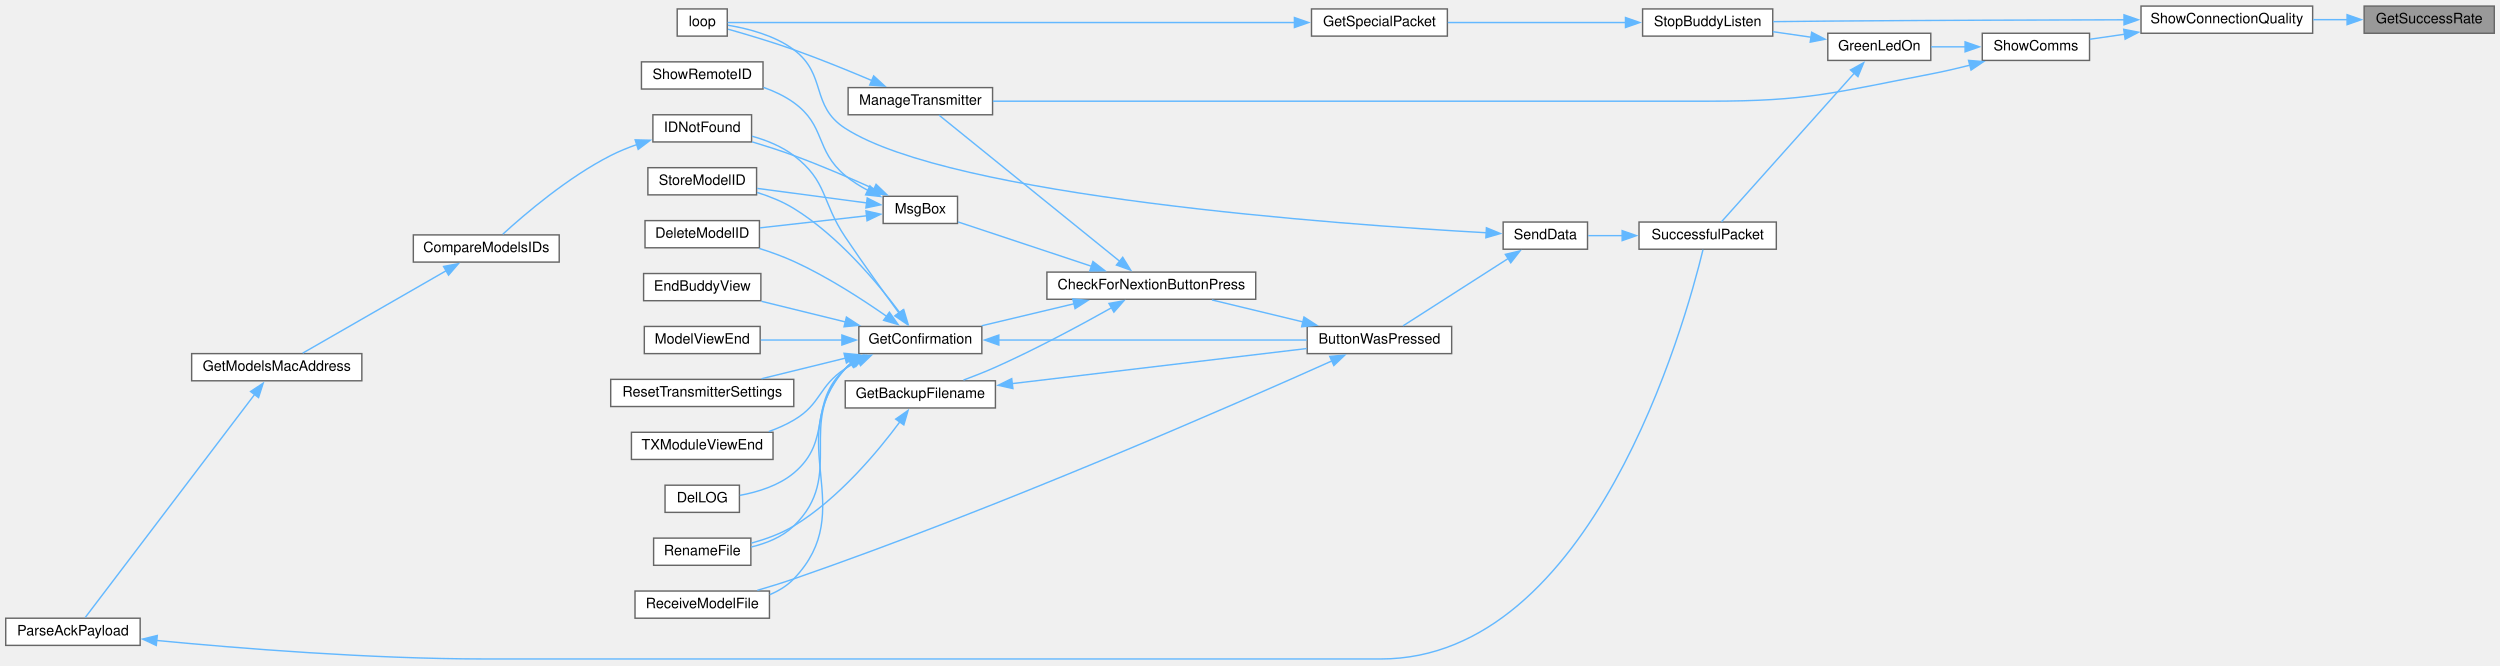
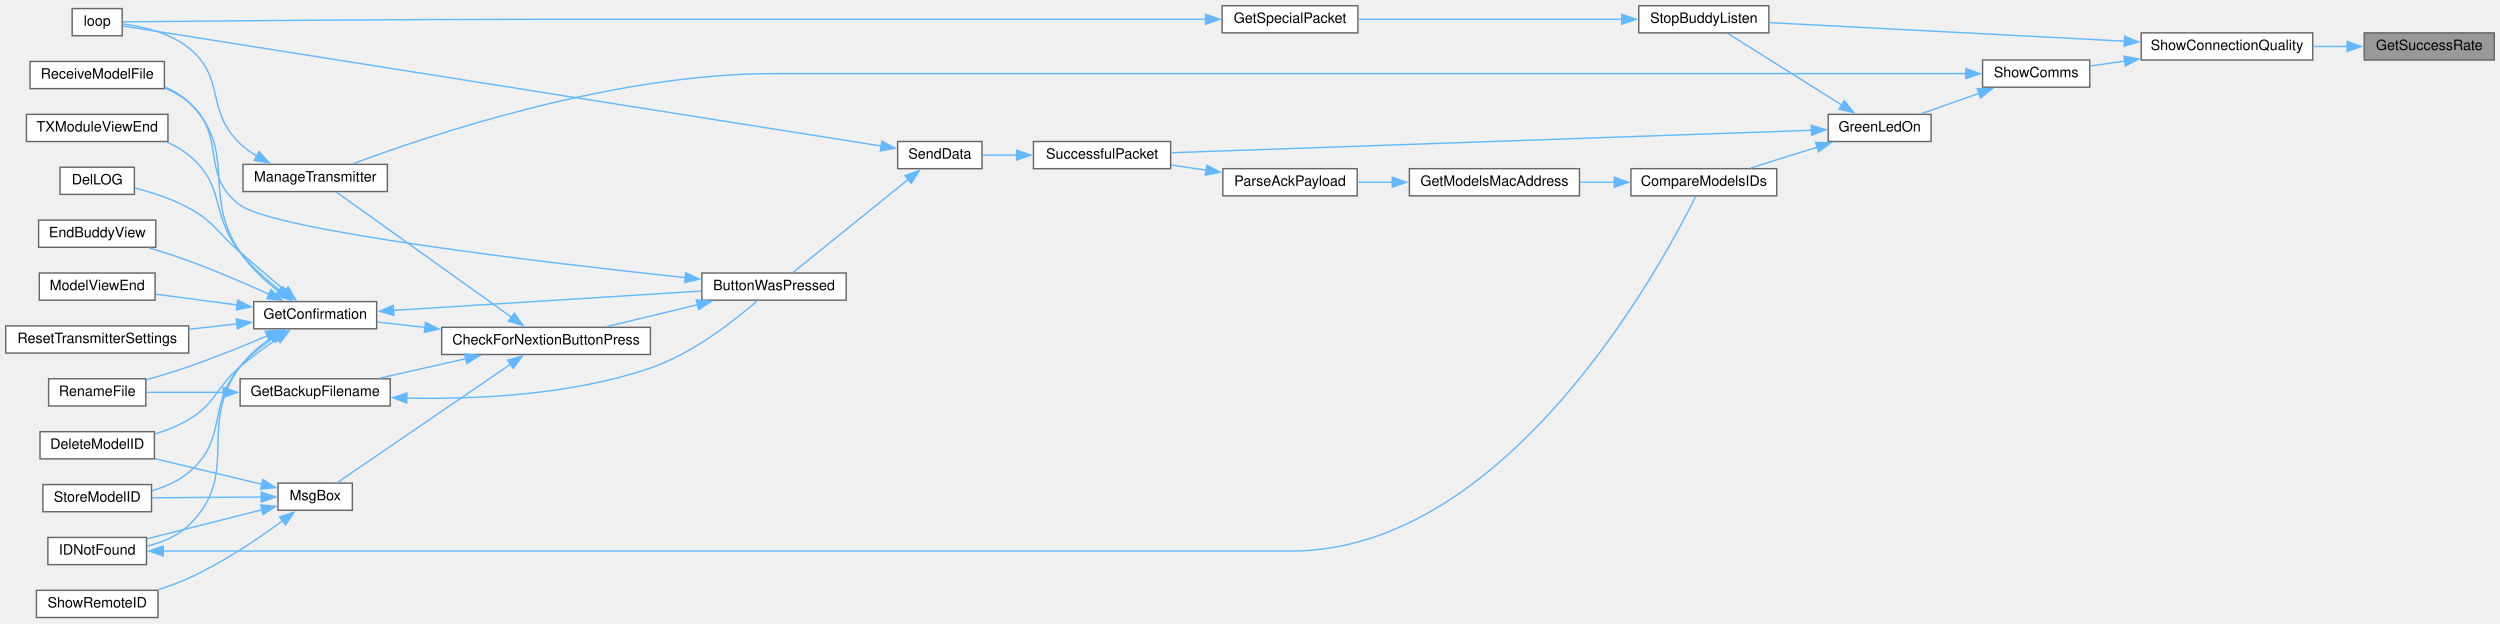
- <svg xmlns="http://www.w3.org/2000/svg" xmlns:xlink="http://www.w3.org/1999/xlink" width="1748pt" height="465pt" viewBox="0.00 0.00 1748.00 464.50">
-   <g id="graph0" class="graph" transform="scale(1 1) rotate(0) translate(4 460.5)">
+ <svg xmlns="http://www.w3.org/2000/svg" xmlns:xlink="http://www.w3.org/1999/xlink" width="1749pt" height="436pt" viewBox="0.00 0.00 1749.00 436.00">
+   <g id="graph0" class="graph" transform="scale(1 1) rotate(0) translate(4 432)">
    <g id="node1" class="node">
      <g id="a_node1">
        <a xlink:title=" ">
-           <polygon fill="#999999" stroke="#666666" points="1740,-456.5 1649,-456.5 1649,-437.5 1740,-437.5 1740,-456.5" />
-           <text text-anchor="middle" x="1694.5" y="-444.5" font-family="Helvetica,sans-Serif" font-size="10.00">GetSuccessRate</text>
+           <polygon fill="#999999" stroke="#666666" points="1741,-409 1650,-409 1650,-390 1741,-390 1741,-409" />
+           <text text-anchor="middle" x="1695.5" y="-397" font-family="Helvetica,sans-Serif" font-size="10.00">GetSuccessRate</text>
        </a>
      </g>
    </g>
    <g id="node2" class="node">
      <g id="a_node2">
        <a xlink:href="Utilities_8h.html#a77e9a1ed6c347897af1e92db48c68b77" target="_top" xlink:title=" ">
-           <polygon fill="white" stroke="#666666" points="1613,-456.5 1493,-456.5 1493,-437.5 1613,-437.5 1613,-456.5" />
-           <text text-anchor="middle" x="1553" y="-444.5" font-family="Helvetica,sans-Serif" font-size="10.00">ShowConnectionQuality</text>
+           <polygon fill="white" stroke="#666666" points="1614,-409 1494,-409 1494,-390 1614,-390 1614,-409" />
+           <text text-anchor="middle" x="1554" y="-397" font-family="Helvetica,sans-Serif" font-size="10.00">ShowConnectionQuality</text>
        </a>
      </g>
    </g>
    <g id="edge1" class="edge">
-       <path fill="none" stroke="#63b8ff" d="M1637.27,-447C1629.39,-447 1621.27,-447 1613.33,-447" />
-       <polygon fill="#63b8ff" stroke="#63b8ff" points="1637.08,-450.5 1647.08,-447 1637.08,-443.5 1637.08,-450.5" />
+       <path fill="none" stroke="#63b8ff" d="M1638.27,-399.5C1630.39,-399.5 1622.27,-399.5 1614.33,-399.5" />
+       <polygon fill="#63b8ff" stroke="#63b8ff" points="1638.08,-403 1648.08,-399.5 1638.08,-396 1638.08,-403" />
    </g>
    <g id="node3" class="node">
      <g id="a_node3">
        <a xlink:href="TransmitterCode_2src_2main_8cpp.html#a5d3a46c21927cf7a3031a1e68e0b7b48" target="_top" xlink:title="SHOW COMMS.">
-           <polygon fill="white" stroke="#666666" points="1457,-437.5 1382,-437.5 1382,-418.5 1457,-418.5 1457,-437.5" />
-           <text text-anchor="middle" x="1419.5" y="-425.5" font-family="Helvetica,sans-Serif" font-size="10.00">ShowComms</text>
+           <polygon fill="white" stroke="#666666" points="1458,-390 1383,-390 1383,-371 1458,-371 1458,-390" />
+           <text text-anchor="middle" x="1420.5" y="-378" font-family="Helvetica,sans-Serif" font-size="10.00">ShowComms</text>
        </a>
      </g>
    </g>
    <g id="edge2" class="edge">
-       <path fill="none" stroke="#63b8ff" d="M1481.66,-436.84C1473.21,-435.62 1464.85,-434.41 1457.16,-433.3" />
-       <polygon fill="#63b8ff" stroke="#63b8ff" points="1480.89,-440.26 1491.29,-438.23 1481.9,-433.33 1480.89,-440.26" />
-     </g>
-     <g id="node5" class="node">
-       <g id="a_node5">
+       <path fill="none" stroke="#63b8ff" d="M1482.66,-389.34C1474.21,-388.12 1465.85,-386.91 1458.16,-385.8" />
+       <polygon fill="#63b8ff" stroke="#63b8ff" points="1481.89,-392.76 1492.29,-390.73 1482.9,-385.83 1481.89,-392.76" />
+     </g>
+     <g id="node28" class="node">
+       <g id="a_node28">
        <a xlink:href="BuddyWireless_8h.html#a48deaa676a577a781ebfe3a7c24aa2f5" target="_top" xlink:title=" ">
-           <polygon fill="white" stroke="#666666" points="1235.5,-454.5 1144.5,-454.5 1144.5,-435.5 1235.5,-435.5 1235.5,-454.5" />
-           <text text-anchor="middle" x="1190" y="-442.5" font-family="Helvetica,sans-Serif" font-size="10.00">StopBuddyListen</text>
-         </a>
-       </g>
-     </g>
-     <g id="edge40" class="edge">
-       <path fill="none" stroke="#63b8ff" d="M1481.36,-446.91C1425.17,-446.8 1344.55,-446.55 1274,-446 1261.61,-445.9 1248.17,-445.76 1235.8,-445.61" />
-       <polygon fill="#63b8ff" stroke="#63b8ff" points="1481.1,-450.41 1491.1,-446.93 1481.11,-443.41 1481.1,-450.41" />
+           <polygon fill="white" stroke="#666666" points="1233.5,-428 1142.5,-428 1142.5,-409 1233.5,-409 1233.5,-428" />
+           <text text-anchor="middle" x="1188" y="-416" font-family="Helvetica,sans-Serif" font-size="10.00">StopBuddyListen</text>
+         </a>
+       </g>
+     </g>
+     <g id="edge41" class="edge">
+       <path fill="none" stroke="#63b8ff" d="M1482.26,-403.19C1408.77,-407.03 1296.01,-412.91 1233.9,-416.16" />
+       <polygon fill="#63b8ff" stroke="#63b8ff" points="1482.39,-406.69 1492.2,-402.67 1482.03,-399.7 1482.39,-406.69" />
    </g>
    <g id="node4" class="node">
      <g id="a_node4">
        <a xlink:href="TransmitterCode_2src_2main_8cpp.html#a62e53eb9359c32b666e3386d62c57037" target="_top" xlink:title=" ">
-           <polygon fill="white" stroke="#666666" points="1346,-437.5 1274,-437.5 1274,-418.5 1346,-418.5 1346,-437.5" />
-           <text text-anchor="middle" x="1310" y="-425.5" font-family="Helvetica,sans-Serif" font-size="10.00">GreenLedOn</text>
+           <polygon fill="white" stroke="#666666" points="1347,-352 1275,-352 1275,-333 1347,-333 1347,-352" />
+           <text text-anchor="middle" x="1311" y="-340" font-family="Helvetica,sans-Serif" font-size="10.00">GreenLedOn</text>
        </a>
      </g>
    </g>
    <g id="edge3" class="edge">
-       <path fill="none" stroke="#63b8ff" d="M1370.27,-428C1362.18,-428 1353.93,-428 1346.25,-428" />
-       <polygon fill="#63b8ff" stroke="#63b8ff" points="1369.99,-431.5 1379.99,-428 1369.99,-424.5 1369.99,-431.5" />
-     </g>
-     <g id="node27" class="node">
-       <g id="a_node27">
+       <path fill="none" stroke="#63b8ff" d="M1380.42,-366.68C1367.05,-361.96 1352.38,-356.77 1340.06,-352.42" />
+       <polygon fill="#63b8ff" stroke="#63b8ff" points="1379.23,-369.98 1389.83,-370.01 1381.57,-363.38 1379.23,-369.98" />
+     </g>
+     <g id="node24" class="node">
+       <g id="a_node24">
        <a xlink:href="TransmitterCode_2src_2main_8cpp.html#a558ea014e230b7caa54ce5a37ad29b22" target="_top" xlink:title=" ">
-           <polygon fill="white" stroke="#666666" points="690,-399.5 589,-399.5 589,-380.5 690,-380.5 690,-399.5" />
-           <text text-anchor="middle" x="639.5" y="-387.5" font-family="Helvetica,sans-Serif" font-size="10.00">ManageTransmitter</text>
-         </a>
-       </g>
-     </g>
-     <g id="edge39" class="edge">
-       <path fill="none" stroke="#63b8ff" d="M1373.31,-415.16C1364.31,-412.88 1354.9,-410.7 1346,-409 1277.83,-395.95 1260.4,-390 1191,-390 1191,-390 1191,-390 959.5,-390 864.24,-390 752.99,-390 690.23,-390" />
-       <polygon fill="#63b8ff" stroke="#63b8ff" points="1372.39,-418.54 1382.95,-417.68 1374.16,-411.76 1372.39,-418.54" />
+           <polygon fill="white" stroke="#666666" points="267,-317 166,-317 166,-298 267,-298 267,-317" />
+           <text text-anchor="middle" x="216.5" y="-305" font-family="Helvetica,sans-Serif" font-size="10.00">ManageTransmitter</text>
+         </a>
+       </g>
+     </g>
+     <g id="edge40" class="edge">
+       <path fill="none" stroke="#63b8ff" d="M1371.5,-380.5C1324.88,-380.5 1252.08,-380.5 1189,-380.5 1189,-380.5 1189,-380.5 536.5,-380.5 424.86,-380.5 296.66,-337.49 243.09,-317.5" />
+       <polygon fill="#63b8ff" stroke="#63b8ff" points="1371.26,-384 1381.26,-380.5 1371.26,-377 1371.26,-384" />
+     </g>
+     <g id="node5" class="node">
+       <g id="a_node5">
+         <a xlink:href="ModelMatch_8h.html#af8fe429ceb65bf9d257a2a0f1c63eccb" target="_top" xlink:title=" ">
+           <polygon fill="white" stroke="#666666" points="1239,-314 1137,-314 1137,-295 1239,-295 1239,-314" />
+           <text text-anchor="middle" x="1188" y="-302" font-family="Helvetica,sans-Serif" font-size="10.00">CompareModelsIDs</text>
+         </a>
+       </g>
    </g>
    <g id="edge4" class="edge">
-       <path fill="none" stroke="#63b8ff" d="M1262.31,-434.73C1253.51,-435.99 1244.33,-437.32 1235.59,-438.58" />
-       <polygon fill="#63b8ff" stroke="#63b8ff" points="1262.7,-438.21 1272.1,-433.32 1261.7,-431.28 1262.7,-438.21" />
+       <path fill="none" stroke="#63b8ff" d="M1267.36,-329.11C1251.96,-324.27 1234.86,-318.9 1220.58,-314.42" />
+       <polygon fill="#63b8ff" stroke="#63b8ff" points="1266.18,-332.41 1276.76,-332.06 1268.27,-325.73 1266.18,-332.41" />
    </g>
    <g id="node8" class="node">
      <g id="a_node8">
        <a xlink:href="transceiver_8h.html#a1c11bb6771548de7d96723045b922620" target="_top" xlink:title=" ">
-           <polygon fill="white" stroke="#666666" points="1238,-305.5 1142,-305.5 1142,-286.5 1238,-286.5 1238,-305.5" />
-           <text text-anchor="middle" x="1190" y="-293.5" font-family="Helvetica,sans-Serif" font-size="10.00">SuccessfulPacket</text>
-         </a>
-       </g>
-     </g>
-     <g id="edge7" class="edge">
-       <path fill="none" stroke="#63b8ff" d="M1292.76,-409.84C1267.4,-381.47 1219.27,-327.63 1199.65,-305.68" />
-       <polygon fill="#63b8ff" stroke="#63b8ff" points="1289.85,-411.83 1299.12,-416.95 1295.07,-407.16 1289.85,-411.83" />
+           <polygon fill="white" stroke="#666666" points="815,-333 719,-333 719,-314 815,-314 815,-333" />
+           <text text-anchor="middle" x="767" y="-321" font-family="Helvetica,sans-Serif" font-size="10.00">SuccessfulPacket</text>
+         </a>
+       </g>
+     </g>
+     <g id="edge39" class="edge">
+       <path fill="none" stroke="#63b8ff" d="M1263.4,-340.87C1161.23,-337.28 918.44,-328.77 815.47,-325.16" />
+       <polygon fill="#63b8ff" stroke="#63b8ff" points="1263.23,-344.36 1273.34,-341.21 1263.47,-337.37 1263.23,-344.36" />
+     </g>
+     <g id="edge36" class="edge">
+       <path fill="none" stroke="#63b8ff" d="M1284.64,-358.43C1260.56,-373.56 1225.12,-395.82 1204.82,-408.56" />
+       <polygon fill="#63b8ff" stroke="#63b8ff" points="1286.29,-361.52 1292.9,-353.24 1282.57,-355.6 1286.29,-361.52" />
    </g>
    <g id="node6" class="node">
      <g id="a_node6">
-         <a xlink:href="BuddyWireless_8h.html#a6b6be9f7d9ac75c161d1dc492961bebf" target="_top" xlink:title=" ">
-           <polygon fill="white" stroke="#666666" points="1008,-454.5 913,-454.5 913,-435.5 1008,-435.5 1008,-454.5" />
-           <text text-anchor="middle" x="960.5" y="-442.5" font-family="Helvetica,sans-Serif" font-size="10.00">GetSpecialPacket</text>
+         <a xlink:href="ModelMatch_8h.html#a494cb4acb30856d1f53f08df1b80c41b" target="_top" xlink:title=" ">
+           <polygon fill="white" stroke="#666666" points="1101,-314 982,-314 982,-295 1101,-295 1101,-314" />
+           <text text-anchor="middle" x="1041.5" y="-302" font-family="Helvetica,sans-Serif" font-size="10.00">GetModelsMacAddress</text>
        </a>
      </g>
    </g>
    <g id="edge5" class="edge">
-       <path fill="none" stroke="#63b8ff" d="M1132.59,-445C1094.33,-445 1044.36,-445 1008.31,-445" />
-       <polygon fill="#63b8ff" stroke="#63b8ff" points="1132.54,-448.5 1142.54,-445 1132.54,-441.5 1132.54,-448.5" />
+       <path fill="none" stroke="#63b8ff" d="M1125.42,-304.5C1117.48,-304.5 1109.37,-304.5 1101.49,-304.5" />
+       <polygon fill="#63b8ff" stroke="#63b8ff" points="1125.35,-308 1135.35,-304.5 1125.35,-301 1125.35,-308" />
    </g>
    <g id="node7" class="node">
      <g id="a_node7">
-         <a xlink:href="TransmitterCode_2src_2main_8cpp.html#ad3cb30894c94eb016e98bdcaa899ac86" target="_top" xlink:title=" ">
-           <polygon fill="white" stroke="#666666" points="504.5,-454.5 469.5,-454.5 469.5,-435.5 504.5,-435.5 504.5,-454.5" />
-           <text text-anchor="middle" x="487" y="-442.5" font-family="Helvetica,sans-Serif" font-size="10.00">loop</text>
+         <a xlink:href="TransmitterCode_2src_2main_8cpp.html#a694f4f5a0147f4dc29b0bc1a8951547d" target="_top" xlink:title=" ">
+           <polygon fill="white" stroke="#666666" points="945.5,-314 851.5,-314 851.5,-295 945.5,-295 945.5,-314" />
+           <text text-anchor="middle" x="898.5" y="-302" font-family="Helvetica,sans-Serif" font-size="10.00">ParseAckPayload</text>
        </a>
      </g>
    </g>
    <g id="edge6" class="edge">
-       <path fill="none" stroke="#63b8ff" d="M901.26,-445C793.43,-445 567.89,-445 504.75,-445" />
-       <polygon fill="#63b8ff" stroke="#63b8ff" points="901.05,-448.5 911.05,-445 901.05,-441.5 901.05,-448.5" />
+       <path fill="none" stroke="#63b8ff" d="M970.25,-304.5C961.96,-304.5 953.66,-304.5 945.81,-304.5" />
+       <polygon fill="#63b8ff" stroke="#63b8ff" points="970.01,-308 980.01,-304.5 970.01,-301 970.01,-308" />
+     </g>
+     <g id="edge7" class="edge">
+       <path fill="none" stroke="#63b8ff" d="M839.75,-312.97C831.6,-314.17 823.3,-315.39 815.37,-316.55" />
+       <polygon fill="#63b8ff" stroke="#63b8ff" points="840.23,-316.44 849.62,-311.53 839.21,-309.51 840.23,-316.44" />
    </g>
    <g id="node9" class="node">
      <g id="a_node9">
        <a xlink:href="transceiver_8h.html#a049bfb836e7aa4a3a48a1a4bd225fafc" target="_top" xlink:title=" ">
-           <polygon fill="white" stroke="#666666" points="1106,-305.5 1047,-305.5 1047,-286.5 1106,-286.5 1106,-305.5" />
-           <text text-anchor="middle" x="1076.5" y="-293.5" font-family="Helvetica,sans-Serif" font-size="10.00">SendData</text>
+           <polygon fill="white" stroke="#666666" points="683,-333 624,-333 624,-314 683,-314 683,-333" />
+           <text text-anchor="middle" x="653.5" y="-321" font-family="Helvetica,sans-Serif" font-size="10.00">SendData</text>
        </a>
      </g>
    </g>
    <g id="edge8" class="edge">
-       <path fill="none" stroke="#63b8ff" d="M1130.39,-296C1122.07,-296 1113.83,-296 1106.43,-296" />
-       <polygon fill="#63b8ff" stroke="#63b8ff" points="1130.2,-299.5 1140.2,-296 1130.2,-292.5 1130.2,-299.5" />
-     </g>
-     <g id="edge38" class="edge">
-       <path fill="none" stroke="#63b8ff" d="M1035.15,-298.01C931.95,-303.78 661.26,-323.21 587,-371 562.43,-386.81 574.4,-408.5 551,-426 537.46,-436.13 518.52,-440.89 504.95,-443.11" />
-       <polygon fill="#63b8ff" stroke="#63b8ff" points="1035.3,-301.5 1045.09,-297.46 1034.92,-294.51 1035.3,-301.5" />
+       <path fill="none" stroke="#63b8ff" d="M707.39,-323.5C699.07,-323.5 690.83,-323.5 683.43,-323.5" />
+       <polygon fill="#63b8ff" stroke="#63b8ff" points="707.2,-327 717.2,-323.5 707.2,-320 707.2,-327" />
    </g>
    <g id="node10" class="node">
      <g id="a_node10">
        <a xlink:href="TransmitterCode_2src_2main_8cpp.html#a804fdbdd5eab4c596bbe8a23eecbe4d5" target="_top" xlink:title=" ">
-           <polygon fill="white" stroke="#666666" points="1011,-232.5 910,-232.5 910,-213.5 1011,-213.5 1011,-232.5" />
-           <text text-anchor="middle" x="960.5" y="-220.5" font-family="Helvetica,sans-Serif" font-size="10.00">ButtonWasPressed</text>
+           <polygon fill="white" stroke="#666666" points="588,-241 487,-241 487,-222 588,-222 588,-241" />
+           <text text-anchor="middle" x="537.5" y="-229" font-family="Helvetica,sans-Serif" font-size="10.00">ButtonWasPressed</text>
        </a>
      </g>
    </g>
    <g id="edge9" class="edge">
-       <path fill="none" stroke="#63b8ff" d="M1050.6,-280.05C1028.18,-265.7 995.92,-245.04 977,-232.92" />
-       <polygon fill="#63b8ff" stroke="#63b8ff" points="1048.54,-282.89 1058.85,-285.34 1052.32,-277 1048.54,-282.89" />
+       <path fill="none" stroke="#63b8ff" d="M631.36,-306.44C607.6,-287.27 569.84,-256.79 550.61,-241.27" />
+       <polygon fill="#63b8ff" stroke="#63b8ff" points="629.14,-309.15 639.12,-312.7 633.54,-303.7 629.14,-309.15" />
+     </g>
+     <g id="node25" class="node">
+       <g id="a_node25">
+         <a xlink:href="TransmitterCode_2src_2main_8cpp.html#ad3cb30894c94eb016e98bdcaa899ac86" target="_top" xlink:title=" ">
+           <polygon fill="white" stroke="#666666" points="81.5,-426 46.5,-426 46.5,-407 81.5,-407 81.5,-426" />
+           <text text-anchor="middle" x="64" y="-414" font-family="Helvetica,sans-Serif" font-size="10.00">loop</text>
+         </a>
+       </g>
+     </g>
+     <g id="edge35" class="edge">
+       <path fill="none" stroke="#63b8ff" d="M612.58,-329.82C496.31,-348.22 161.16,-401.28 81.93,-413.82" />
+       <polygon fill="#63b8ff" stroke="#63b8ff" points="612.94,-333.31 622.27,-328.29 611.85,-326.39 612.94,-333.31" />
    </g>
    <g id="node11" class="node">
      <g id="a_node11">
        <a xlink:href="Utilities_8h.html#afb7c85cac4aa89fd998ed81c330374d2" target="_top" xlink:title=" ">
-           <polygon fill="white" stroke="#666666" points="874,-270.5 728,-270.5 728,-251.5 874,-251.5 874,-270.5" />
-           <text text-anchor="middle" x="801" y="-258.5" font-family="Helvetica,sans-Serif" font-size="10.00">CheckForNextionButtonPress</text>
+           <polygon fill="white" stroke="#666666" points="451,-203 305,-203 305,-184 451,-184 451,-203" />
+           <text text-anchor="middle" x="378" y="-191" font-family="Helvetica,sans-Serif" font-size="10.00">CheckForNextionButtonPress</text>
        </a>
      </g>
    </g>
    <g id="edge10" class="edge">
-       <path fill="none" stroke="#63b8ff" d="M906.94,-235.68C886.25,-240.67 862.83,-246.32 843.38,-251.02" />
-       <polygon fill="#63b8ff" stroke="#63b8ff" points="907.75,-239.09 916.65,-233.34 906.11,-232.28 907.75,-239.09" />
-     </g>
-     <g id="node23" class="node">
-       <g id="a_node23">
+       <path fill="none" stroke="#63b8ff" d="M483.94,-218.82C463.25,-213.83 439.83,-208.18 420.38,-203.48" />
+       <polygon fill="#63b8ff" stroke="#63b8ff" points="483.11,-222.22 493.65,-221.16 484.75,-215.41 483.11,-222.22" />
+     </g>
+     <g id="node20" class="node">
+       <g id="a_node20">
        <a xlink:href="ModelExchange_8h.html#ab7c9edf843c732d7fe296564f39bc0dc" target="_top" xlink:title="RECEIVE A MODEL FILE.">
-           <polygon fill="white" stroke="#666666" points="534,-47.5 440,-47.5 440,-28.5 534,-28.5 534,-47.5" />
-           <text text-anchor="middle" x="487" y="-35.5" font-family="Helvetica,sans-Serif" font-size="10.00">ReceiveModelFile</text>
-         </a>
-       </g>
-     </g>
-     <g id="edge37" class="edge">
-       <path fill="none" stroke="#63b8ff" d="M927.59,-208.55C859.38,-177.97 693.95,-105.47 551,-56 542.83,-53.17 533.96,-50.44 525.52,-47.99" />
-       <polygon fill="#63b8ff" stroke="#63b8ff" points="925.75,-211.56 936.3,-212.46 928.62,-205.17 925.75,-211.56" />
+           <polygon fill="white" stroke="#666666" points="111,-389 17,-389 17,-370 111,-370 111,-389" />
+           <text text-anchor="middle" x="64" y="-377" font-family="Helvetica,sans-Serif" font-size="10.00">ReceiveModelFile</text>
+         </a>
+       </g>
+     </g>
+     <g id="edge34" class="edge">
+       <path fill="none" stroke="#63b8ff" d="M475.44,-237.75C376.27,-248.36 188.73,-270.48 164,-288.5 135.08,-309.56 155.36,-337.45 128,-360.5 123.11,-364.62 117.34,-367.85 111.32,-370.38" />
+       <polygon fill="#63b8ff" stroke="#63b8ff" points="475.71,-241.24 485.28,-236.71 474.97,-234.28 475.71,-241.24" />
    </g>
    <g id="node12" class="node">
      <g id="a_node12">
        <a xlink:href="TransmitterCode_2src_2main_8cpp.html#a641d6dab68ec7b2a8a32492aac55bc1c" target="_top" xlink:title=" ">
-           <polygon fill="white" stroke="#666666" points="692,-194.5 587,-194.5 587,-175.5 692,-175.5 692,-194.5" />
-           <text text-anchor="middle" x="639.5" y="-182.5" font-family="Helvetica,sans-Serif" font-size="10.00">GetBackupFilename</text>
+           <polygon fill="white" stroke="#666666" points="269,-167 164,-167 164,-148 269,-148 269,-167" />
+           <text text-anchor="middle" x="216.5" y="-155" font-family="Helvetica,sans-Serif" font-size="10.00">GetBackupFilename</text>
        </a>
      </g>
    </g>
    <g id="edge11" class="edge">
-       <path fill="none" stroke="#63b8ff" d="M773.39,-245.69C751.83,-233.59 720.45,-216.69 692,-204 684.86,-200.82 677.01,-197.72 669.64,-194.99" />
-       <polygon fill="#63b8ff" stroke="#63b8ff" points="771.39,-248.58 781.82,-250.46 774.84,-242.49 771.39,-248.58" />
+       <path fill="none" stroke="#63b8ff" d="M322,-181.09C302.28,-176.63 280.32,-171.68 261.64,-167.46" />
+       <polygon fill="#63b8ff" stroke="#63b8ff" points="320.99,-184.45 331.52,-183.23 322.53,-177.62 320.99,-184.45" />
    </g>
    <g id="node14" class="node">
      <g id="a_node14">
        <a xlink:href="TransmitterCode_2src_2main_8cpp.html#a6506bf72e0dd9e9ce480156b47625bff" target="_top" xlink:title=" ">
-           <polygon fill="white" stroke="#666666" points="682.5,-232.5 596.5,-232.5 596.5,-213.5 682.5,-213.5 682.5,-232.5" />
-           <text text-anchor="middle" x="639.5" y="-220.5" font-family="Helvetica,sans-Serif" font-size="10.00">GetConfirmation</text>
+           <polygon fill="white" stroke="#666666" points="259.5,-221 173.5,-221 173.5,-202 259.5,-202 259.5,-221" />
+           <text text-anchor="middle" x="216.5" y="-209" font-family="Helvetica,sans-Serif" font-size="10.00">GetConfirmation</text>
        </a>
      </g>
    </g>
    <g id="edge14" class="edge">
-       <path fill="none" stroke="#63b8ff" d="M747.07,-248.39C726.04,-243.38 702.2,-237.7 682.4,-232.98" />
-       <polygon fill="#63b8ff" stroke="#63b8ff" points="746.08,-251.75 756.62,-250.67 747.7,-244.94 746.08,-251.75" />
-     </g>
-     <g id="edge30" class="edge">
-       <path fill="none" stroke="#63b8ff" d="M779.11,-277.89C745.29,-305.24 679.61,-358.37 652.57,-380.23" />
-       <polygon fill="#63b8ff" stroke="#63b8ff" points="781,-280.87 786.57,-271.86 776.6,-275.43 781,-280.87" />
-     </g>
-     <g id="node28" class="node">
-       <g id="a_node28">
+       <path fill="none" stroke="#63b8ff" d="M293.55,-202.92C281.89,-204.23 270.35,-205.54 259.9,-206.71" />
+       <polygon fill="#63b8ff" stroke="#63b8ff" points="293.67,-206.43 303.21,-201.83 292.88,-199.47 293.67,-206.43" />
+     </g>
+     <g id="edge27" class="edge">
+       <path fill="none" stroke="#63b8ff" d="M354.06,-209.9C320.49,-233.89 258.98,-277.85 231.46,-297.52" />
+       <polygon fill="#63b8ff" stroke="#63b8ff" points="355.79,-212.96 361.89,-204.3 351.72,-207.26 355.79,-212.96" />
+     </g>
+     <g id="node26" class="node">
+       <g id="a_node26">
        <a xlink:href="TransmitterCode_2src_2main_8cpp.html#a6f5b0f1e4ca75768c16c4dd93f92a8de" target="_top" xlink:title=" ">
-           <polygon fill="white" stroke="#666666" points="665.5,-323.5 613.5,-323.5 613.5,-304.5 665.5,-304.5 665.5,-323.5" />
-           <text text-anchor="middle" x="639.5" y="-311.5" font-family="Helvetica,sans-Serif" font-size="10.00">MsgBox</text>
-         </a>
-       </g>
-     </g>
-     <g id="edge32" class="edge">
-       <path fill="none" stroke="#63b8ff" d="M759.23,-274.55C729.81,-284.32 691,-297.22 665.9,-305.56" />
-       <polygon fill="#63b8ff" stroke="#63b8ff" points="760.18,-277.92 768.56,-271.45 757.97,-271.28 760.18,-277.92" />
+           <polygon fill="white" stroke="#666666" points="242.5,-94 190.5,-94 190.5,-75 242.5,-75 242.5,-94" />
+           <text text-anchor="middle" x="216.5" y="-82" font-family="Helvetica,sans-Serif" font-size="10.00">MsgBox</text>
+         </a>
+       </g>
+     </g>
+     <g id="edge29" class="edge">
+       <path fill="none" stroke="#63b8ff" d="M353.47,-177.42C319.91,-154.49 259.31,-113.07 231.79,-94.26" />
+       <polygon fill="#63b8ff" stroke="#63b8ff" points="351.08,-180.03 361.31,-182.78 355.03,-174.25 351.08,-180.03" />
    </g>
    <g id="edge12" class="edge">
-       <path fill="none" stroke="#63b8ff" d="M703.68,-192.53C764.13,-199.73 854.1,-210.44 909.66,-217.06" />
-       <polygon fill="#63b8ff" stroke="#63b8ff" points="704.22,-189.07 693.88,-191.36 703.39,-196.02 704.22,-189.07" />
+       <path fill="none" stroke="#63b8ff" d="M280.56,-153.52C328.57,-152.5 395.59,-155.5 451,-174.5 481.04,-184.8 510.64,-208.33 525.89,-221.72" />
+       <polygon fill="#63b8ff" stroke="#63b8ff" points="280.51,-150.02 270.61,-153.8 280.7,-157.01 280.51,-150.02" />
    </g>
    <g id="node13" class="node">
      <g id="a_node13">
        <a xlink:href="TransmitterCode_2src_2main_8cpp.html#a9d94366336f1e5fd43edb9c24bec5821" target="_top" xlink:title=" ">
-           <polygon fill="white" stroke="#666666" points="521,-84.5 453,-84.5 453,-65.5 521,-65.5 521,-84.5" />
-           <text text-anchor="middle" x="487" y="-72.5" font-family="Helvetica,sans-Serif" font-size="10.00">RenameFile</text>
+           <polygon fill="white" stroke="#666666" points="98,-167 30,-167 30,-148 98,-148 98,-167" />
+           <text text-anchor="middle" x="64" y="-155" font-family="Helvetica,sans-Serif" font-size="10.00">RenameFile</text>
        </a>
      </g>
    </g>
    <g id="edge13" class="edge">
-       <path fill="none" stroke="#63b8ff" d="M625.23,-165.86C609.75,-144.95 582.27,-111.93 551,-93 542.05,-87.58 531.39,-83.73 521.42,-81.02" />
-       <polygon fill="#63b8ff" stroke="#63b8ff" points="622.26,-167.72 630.94,-173.8 627.94,-163.64 622.26,-167.72" />
+       <path fill="none" stroke="#63b8ff" d="M152.36,-157.5C133.86,-157.5 114.35,-157.5 98.48,-157.5" />
+       <polygon fill="#63b8ff" stroke="#63b8ff" points="152.19,-161 162.19,-157.5 152.19,-154 152.19,-161" />
    </g>
    <g id="edge15" class="edge">
-       <path fill="none" stroke="#63b8ff" d="M694.01,-223C754.16,-223 851.05,-223 909.66,-223" />
-       <polygon fill="#63b8ff" stroke="#63b8ff" points="694.37,-219.5 684.37,-223 694.37,-226.5 694.37,-219.5" />
-     </g>
-     <g id="edge26" class="edge">
-       <path fill="none" stroke="#63b8ff" d="M591.4,-207.01C589.84,-205.77 588.36,-204.44 587,-203 551.62,-165.65 588.06,-128.68 551,-93 542.97,-85.27 531.85,-80.82 521.19,-78.27" />
-       <polygon fill="#63b8ff" stroke="#63b8ff" points="589.51,-209.96 599.84,-212.32 593.24,-204.03 589.51,-209.96" />
+       <path fill="none" stroke="#63b8ff" d="M271.01,-214.86C331.16,-218.63 428.05,-224.7 486.66,-228.38" />
+       <polygon fill="#63b8ff" stroke="#63b8ff" points="271.57,-211.38 261.37,-214.25 271.13,-218.37 271.57,-211.38" />
+     </g>
+     <g id="edge23" class="edge">
+       <path fill="none" stroke="#63b8ff" d="M183.32,-197.25C166.93,-190.25 146.58,-181.96 128,-175.5 118.44,-172.18 107.91,-168.99 98.24,-166.25" />
+       <polygon fill="#63b8ff" stroke="#63b8ff" points="181.51,-200.28 192.08,-201.03 184.28,-193.85 181.51,-200.28" />
    </g>
    <g id="node15" class="node">
      <g id="a_node15">
        <a xlink:href="TransmitterCode_2src_2main_8cpp.html#ac45477c637c975e13189e2988c8813b3" target="_top" xlink:title=" ">
-           <polygon fill="white" stroke="#666666" points="527,-306.5 447,-306.5 447,-287.5 527,-287.5 527,-306.5" />
-           <text text-anchor="middle" x="487" y="-294.5" font-family="Helvetica,sans-Serif" font-size="10.00">DeleteModelID</text>
+           <polygon fill="white" stroke="#666666" points="104,-130 24,-130 24,-111 104,-111 104,-130" />
+           <text text-anchor="middle" x="64" y="-118" font-family="Helvetica,sans-Serif" font-size="10.00">DeleteModelID</text>
        </a>
      </g>
    </g>
    <g id="edge16" class="edge">
-       <path fill="none" stroke="#63b8ff" d="M616.04,-239.49C598.9,-251.47 574.34,-267.38 551,-278 543.41,-281.45 535.02,-284.48 526.92,-287.05" />
-       <polygon fill="#63b8ff" stroke="#63b8ff" points="617.86,-242.49 623.97,-233.84 613.79,-236.79 617.86,-242.49" />
+       <path fill="none" stroke="#63b8ff" d="M190.11,-195.16C181.55,-189.29 172.12,-182.41 164,-175.5 146.52,-160.64 147.69,-150.27 128,-138.5 120.77,-134.18 112.46,-130.86 104.3,-128.31" />
+       <polygon fill="#63b8ff" stroke="#63b8ff" points="188.1,-198.02 198.35,-200.68 191.99,-192.21 188.1,-198.02" />
    </g>
    <g id="node16" class="node">
      <g id="a_node16">
        <a xlink:href="TransmitterCode_2src_2main_8cpp.html#a53d438145d004c3b053f245f494f4284" target="_top" xlink:title=" ">
-           <polygon fill="white" stroke="#666666" points="513,-121.5 461,-121.5 461,-102.5 513,-102.5 513,-121.5" />
-           <text text-anchor="middle" x="487" y="-109.5" font-family="Helvetica,sans-Serif" font-size="10.00">DelLOG</text>
+           <polygon fill="white" stroke="#666666" points="90,-315 38,-315 38,-296 90,-296 90,-315" />
+           <text text-anchor="middle" x="64" y="-303" font-family="Helvetica,sans-Serif" font-size="10.00">DelLOG</text>
        </a>
      </g>
    </g>
    <g id="edge17" class="edge">
-       <path fill="none" stroke="#63b8ff" d="M592.94,-207.66C590.84,-206.23 588.84,-204.68 587,-203 560.32,-178.57 578.77,-153.18 551,-130 540.43,-121.18 525.78,-116.68 513.27,-114.38" />
-       <polygon fill="#63b8ff" stroke="#63b8ff" points="590.93,-210.54 601.37,-212.38 594.36,-204.44 590.93,-210.54" />
+       <path fill="none" stroke="#63b8ff" d="M195.31,-228.72C185.8,-236.84 174.31,-246.66 164,-255.5 147.97,-269.25 146.51,-276.34 128,-286.5 116.38,-292.88 102.36,-297.37 90.49,-300.39" />
+       <polygon fill="#63b8ff" stroke="#63b8ff" points="197.55,-231.41 202.88,-222.26 193,-226.08 197.55,-231.41" />
    </g>
    <g id="node17" class="node">
      <g id="a_node17">
        <a xlink:href="TransmitterCode_2src_2main_8cpp.html#a16c65917a148c7f6c17babf11e977b69" target="_top" xlink:title=" ">
-           <polygon fill="white" stroke="#666666" points="528,-269.5 446,-269.5 446,-250.5 528,-250.5 528,-269.5" />
-           <text text-anchor="middle" x="487" y="-257.5" font-family="Helvetica,sans-Serif" font-size="10.00">EndBuddyView</text>
+           <polygon fill="white" stroke="#666666" points="105,-278 23,-278 23,-259 105,-259 105,-278" />
+           <text text-anchor="middle" x="64" y="-266" font-family="Helvetica,sans-Serif" font-size="10.00">EndBuddyView</text>
        </a>
      </g>
    </g>
    <g id="edge18" class="edge">
-       <path fill="none" stroke="#63b8ff" d="M587.19,-235.62C568,-240.33 546.51,-245.62 528.44,-250.06" />
-       <polygon fill="#63b8ff" stroke="#63b8ff" points="587.82,-239.06 596.7,-233.28 586.15,-232.27 587.82,-239.06" />
+       <path fill="none" stroke="#63b8ff" d="M184.36,-226.08C167.81,-233.56 147.01,-242.53 128,-249.5 119.2,-252.72 109.58,-255.83 100.56,-258.57" />
+       <polygon fill="#63b8ff" stroke="#63b8ff" points="185.55,-229.38 193.19,-222.04 182.64,-223.02 185.55,-229.38" />
    </g>
    <g id="node18" class="node">
      <g id="a_node18">
        <a xlink:href="ModelMatch_8h.html#afdd42b1130d38073be1c2025af855879" target="_top" xlink:title=" ">
-           <polygon fill="white" stroke="#666666" points="521.5,-380.5 452.5,-380.5 452.5,-361.5 521.5,-361.5 521.5,-380.5" />
-           <text text-anchor="middle" x="487" y="-368.5" font-family="Helvetica,sans-Serif" font-size="10.00">IDNotFound</text>
+           <polygon fill="white" stroke="#666666" points="98.5,-56 29.5,-56 29.5,-37 98.5,-37 98.5,-56" />
+           <text text-anchor="middle" x="64" y="-44" font-family="Helvetica,sans-Serif" font-size="10.00">IDNotFound</text>
        </a>
      </g>
    </g>
    <g id="edge19" class="edge">
-       <path fill="none" stroke="#63b8ff" d="M624.78,-241.55C614.23,-255.97 599.41,-276.56 587,-295 570.28,-319.86 574.85,-333.86 551,-352 542.54,-358.43 531.92,-362.7 521.81,-365.52" />
-       <polygon fill="#63b8ff" stroke="#63b8ff" points="627.32,-244.01 630.43,-233.88 621.68,-239.86 627.32,-244.01" />
+       <path fill="none" stroke="#63b8ff" d="M185.87,-195.6C177.86,-190.12 169.81,-183.35 164,-175.5 133.15,-133.81 165.31,-100.52 128,-64.5 120.14,-56.92 109.32,-52.49 98.86,-49.92" />
+       <polygon fill="#63b8ff" stroke="#63b8ff" points="183.86,-198.47 194.19,-200.82 187.58,-192.54 183.86,-198.47" />
+     </g>
+     <g id="node19" class="node">
+       <g id="a_node19">
+         <a xlink:href="TransmitterCode_2src_2main_8cpp.html#ae9f91b9da28f2e1e2fb126961f03c31c" target="_top" xlink:title=" ">
+           <polygon fill="white" stroke="#666666" points="104.5,-241 23.5,-241 23.5,-222 104.5,-222 104.5,-241" />
+           <text text-anchor="middle" x="64" y="-229" font-family="Helvetica,sans-Serif" font-size="10.00">ModelViewEnd</text>
+         </a>
+       </g>
+     </g>
+     <g id="edge21" class="edge">
+       <path fill="none" stroke="#63b8ff" d="M161.8,-218.64C143.06,-221.13 122.36,-223.88 104.94,-226.19" />
+       <polygon fill="#63b8ff" stroke="#63b8ff" points="162.22,-222.11 171.68,-217.32 161.3,-215.17 162.22,-222.11" />
+     </g>
+     <g id="edge22" class="edge">
+       <path fill="none" stroke="#63b8ff" d="M190.92,-228.08C181.42,-235.52 171.14,-245 164,-255.5 136.27,-296.3 163.53,-326.27 128,-360.5 123.23,-365.1 117.38,-368.59 111.2,-371.23" />
+       <polygon fill="#63b8ff" stroke="#63b8ff" points="192.84,-231.02 198.8,-222.25 188.68,-225.39 192.84,-231.02" />
+     </g>
+     <g id="node21" class="node">
+       <g id="a_node21">
+         <a xlink:href="TransmitterCode_2src_2main_8cpp.html#a5c7f22bae35d5d6df9d54fe79dbb8401" target="_top" xlink:title=" ">
+           <polygon fill="white" stroke="#666666" points="128,-204 0,-204 0,-185 128,-185 128,-204" />
+           <text text-anchor="middle" x="64" y="-192" font-family="Helvetica,sans-Serif" font-size="10.00">ResetTransmitterSettings</text>
+         </a>
+       </g>
+     </g>
+     <g id="edge24" class="edge">
+       <path fill="none" stroke="#63b8ff" d="M161.74,-205.43C150.93,-204.21 139.47,-202.91 128.36,-201.66" />
+       <polygon fill="#63b8ff" stroke="#63b8ff" points="161.34,-208.9 171.67,-206.55 162.13,-201.95 161.34,-208.9" />
    </g>
    <g id="node22" class="node">
      <g id="a_node22">
-         <a xlink:href="TransmitterCode_2src_2main_8cpp.html#ae9f91b9da28f2e1e2fb126961f03c31c" target="_top" xlink:title=" ">
-           <polygon fill="white" stroke="#666666" points="527.5,-232.5 446.5,-232.5 446.5,-213.5 527.5,-213.5 527.5,-232.5" />
-           <text text-anchor="middle" x="487" y="-220.5" font-family="Helvetica,sans-Serif" font-size="10.00">ModelViewEnd</text>
-         </a>
-       </g>
-     </g>
-     <g id="edge24" class="edge">
-       <path fill="none" stroke="#63b8ff" d="M584.8,-223C566.06,-223 545.36,-223 527.94,-223" />
-       <polygon fill="#63b8ff" stroke="#63b8ff" points="584.66,-226.5 594.66,-223 584.66,-219.5 584.66,-226.5" />
+         <a xlink:href="TransmitterCode_2src_2main_8cpp.html#a3838aa0b33bb22d3b9934da05d2716d8" target="_top" xlink:title=" ">
+           <polygon fill="white" stroke="#666666" points="102,-93 26,-93 26,-74 102,-74 102,-93" />
+           <text text-anchor="middle" x="64" y="-81" font-family="Helvetica,sans-Serif" font-size="10.00">StoreModelID</text>
+         </a>
+       </g>
    </g>
    <g id="edge25" class="edge">
-       <path fill="none" stroke="#63b8ff" d="M591.11,-207.01C589.64,-205.77 588.26,-204.44 587,-203 542.63,-152.44 597.65,-104.46 551,-56 546.35,-51.16 540.49,-47.6 534.23,-44.98" />
-       <polygon fill="#63b8ff" stroke="#63b8ff" points="588.79,-209.67 599.06,-212.28 592.66,-203.84 588.79,-209.67" />
-     </g>
-     <g id="node24" class="node">
-       <g id="a_node24">
-         <a xlink:href="TransmitterCode_2src_2main_8cpp.html#a5c7f22bae35d5d6df9d54fe79dbb8401" target="_top" xlink:title=" ">
-           <polygon fill="white" stroke="#666666" points="551,-195.5 423,-195.5 423,-176.5 551,-176.5 551,-195.5" />
-           <text text-anchor="middle" x="487" y="-183.5" font-family="Helvetica,sans-Serif" font-size="10.00">ResetTransmitterSettings</text>
-         </a>
-       </g>
-     </g>
-     <g id="edge27" class="edge">
-       <path fill="none" stroke="#63b8ff" d="M587.19,-210.38C568,-205.67 546.51,-200.38 528.44,-195.94" />
-       <polygon fill="#63b8ff" stroke="#63b8ff" points="586.15,-213.73 596.7,-212.72 587.82,-206.94 586.15,-213.73" />
-     </g>
-     <g id="node25" class="node">
-       <g id="a_node25">
-         <a xlink:href="TransmitterCode_2src_2main_8cpp.html#a3838aa0b33bb22d3b9934da05d2716d8" target="_top" xlink:title=" ">
-           <polygon fill="white" stroke="#666666" points="525,-343.5 449,-343.5 449,-324.5 525,-324.5 525,-343.5" />
-           <text text-anchor="middle" x="487" y="-331.5" font-family="Helvetica,sans-Serif" font-size="10.00">StoreModelID</text>
-         </a>
-       </g>
+       <path fill="none" stroke="#63b8ff" d="M187.58,-195.76C179.27,-190.14 170.62,-183.25 164,-175.5 140.25,-147.69 156.02,-125.01 128,-101.5 120.68,-95.36 111.38,-91.31 102.19,-88.64" />
+       <polygon fill="#63b8ff" stroke="#63b8ff" points="185.45,-198.55 195.77,-200.95 189.19,-192.64 185.45,-198.55" />
+     </g>
+     <g id="node23" class="node">
+       <g id="a_node23">
+         <a xlink:href="TransmitterCode_2src_2main_8cpp.html#a3c55ef7c23759a89a86f6519569c4f7a" target="_top" xlink:title=" ">
+           <polygon fill="white" stroke="#666666" points="113.5,-352 14.5,-352 14.5,-333 113.5,-333 113.5,-352" />
+           <text text-anchor="middle" x="64" y="-340" font-family="Helvetica,sans-Serif" font-size="10.00">TXModuleViewEnd</text>
+         </a>
+       </g>
+     </g>
+     <g id="edge26" class="edge">
+       <path fill="none" stroke="#63b8ff" d="M192.12,-228.36C182.64,-235.95 172.05,-245.45 164,-255.5 142.62,-282.19 154.41,-301.77 128,-323.5 123.5,-327.2 118.29,-330.18 112.84,-332.58" />
+       <polygon fill="#63b8ff" stroke="#63b8ff" points="194.09,-231.26 199.89,-222.39 189.83,-225.71 194.09,-231.26" />
+     </g>
+     <g id="edge20" class="edge">
+       <path fill="none" stroke="#63b8ff" d="M110.15,-46.5C170.82,-46.5 282.04,-46.5 377,-46.5 899.5,-46.5 899.5,-46.5 899.5,-46.5 1051.07,-46.5 1159.09,-247.57 1182.33,-294.7" />
+       <polygon fill="#63b8ff" stroke="#63b8ff" points="110.22,-43 100.22,-46.5 110.22,-50 110.22,-43" />
    </g>
    <g id="edge28" class="edge">
-       <path fill="none" stroke="#63b8ff" d="M625.18,-242.06C609.66,-262.89 582.14,-295.84 551,-315 543.22,-319.79 534.15,-323.44 525.35,-326.2" />
-       <polygon fill="#63b8ff" stroke="#63b8ff" points="627.87,-244.3 630.91,-234.15 622.21,-240.19 627.87,-244.3" />
-     </g>
-     <g id="node26" class="node">
-       <g id="a_node26">
-         <a xlink:href="TransmitterCode_2src_2main_8cpp.html#a3c55ef7c23759a89a86f6519569c4f7a" target="_top" xlink:title=" ">
-           <polygon fill="white" stroke="#666666" points="536.5,-158.5 437.5,-158.5 437.5,-139.5 536.5,-139.5 536.5,-158.5" />
-           <text text-anchor="middle" x="487" y="-146.5" font-family="Helvetica,sans-Serif" font-size="10.00">TXModuleViewEnd</text>
-         </a>
-       </g>
-     </g>
-     <g id="edge29" class="edge">
-       <path fill="none" stroke="#63b8ff" d="M596.26,-208.3C593.05,-206.67 589.92,-204.9 587,-203 568.05,-190.64 570.5,-178.47 551,-167 545.61,-163.83 539.62,-161.19 533.55,-159" />
-       <polygon fill="#63b8ff" stroke="#63b8ff" points="594.78,-211.47 605.33,-212.41 597.67,-205.09 594.78,-211.47" />
-     </g>
-     <g id="node19" class="node">
-       <g id="a_node19">
-         <a xlink:href="ModelMatch_8h.html#af8fe429ceb65bf9d257a2a0f1c63eccb" target="_top" xlink:title=" ">
-           <polygon fill="white" stroke="#666666" points="387,-296.5 285,-296.5 285,-277.5 387,-277.5 387,-296.5" />
-           <text text-anchor="middle" x="336" y="-284.5" font-family="Helvetica,sans-Serif" font-size="10.00">CompareModelsIDs</text>
-         </a>
-       </g>
-     </g>
-     <g id="edge20" class="edge">
-       <path fill="none" stroke="#63b8ff" d="M441.51,-359.75C435.15,-357.53 428.81,-354.95 423,-352 393.13,-336.83 362.99,-311.09 347.55,-296.99" />
-       <polygon fill="#63b8ff" stroke="#63b8ff" points="440.09,-362.97 450.68,-362.71 442.23,-356.31 440.09,-362.97" />
-     </g>
-     <g id="node20" class="node">
-       <g id="a_node20">
-         <a xlink:href="ModelMatch_8h.html#a494cb4acb30856d1f53f08df1b80c41b" target="_top" xlink:title=" ">
-           <polygon fill="white" stroke="#666666" points="249,-213.5 130,-213.5 130,-194.5 249,-194.5 249,-213.5" />
-           <text text-anchor="middle" x="189.5" y="-201.5" font-family="Helvetica,sans-Serif" font-size="10.00">GetModelsMacAddress</text>
-         </a>
-       </g>
-     </g>
-     <g id="edge21" class="edge">
-       <path fill="none" stroke="#63b8ff" d="M308.23,-271.62C278.82,-254.73 232.49,-228.12 207.62,-213.83" />
-       <polygon fill="#63b8ff" stroke="#63b8ff" points="306.13,-274.45 316.54,-276.4 309.62,-268.38 306.13,-274.45" />
-     </g>
-     <g id="node21" class="node">
-       <g id="a_node21">
-         <a xlink:href="TransmitterCode_2src_2main_8cpp.html#a694f4f5a0147f4dc29b0bc1a8951547d" target="_top" xlink:title=" ">
-           <polygon fill="white" stroke="#666666" points="94,-28.5 0,-28.5 0,-9.5 94,-9.5 94,-28.5" />
-           <text text-anchor="middle" x="47" y="-16.5" font-family="Helvetica,sans-Serif" font-size="10.00">ParseAckPayload</text>
-         </a>
-       </g>
-     </g>
-     <g id="edge22" class="edge">
-       <path fill="none" stroke="#63b8ff" d="M174.14,-185.09C144.63,-146.24 78.08,-58.61 55.59,-29" />
-       <polygon fill="#63b8ff" stroke="#63b8ff" points="171.2,-187 180.03,-192.85 176.77,-182.77 171.2,-187" />
-     </g>
-     <g id="edge23" class="edge">
-       <path fill="none" stroke="#63b8ff" d="M105.27,-12.97C163.15,-7.41 255.18,0 335,0 961.5,0 961.5,0 961.5,0 1109.27,0 1174.28,-234.79 1186.73,-286.15" />
-       <polygon fill="#63b8ff" stroke="#63b8ff" points="105.28,-9.45 95.67,-13.91 105.97,-16.42 105.28,-9.45" />
+       <path fill="none" stroke="#63b8ff" d="M175.67,-322.79C171.47,-325.33 167.47,-328.22 164,-331.5 139.43,-354.71 154.33,-377.3 128,-398.5 114.8,-409.13 95.62,-413.48 81.9,-415.27" />
+       <polygon fill="#63b8ff" stroke="#63b8ff" points="177.15,-325.96 184.35,-318.2 173.88,-319.78 177.15,-325.96" />
+     </g>
+     <g id="edge30" class="edge">
+       <path fill="none" stroke="#63b8ff" d="M179.16,-93.19C156.58,-98.59 127.57,-105.53 104.44,-111.07" />
+       <polygon fill="#63b8ff" stroke="#63b8ff" points="179.93,-96.61 188.84,-90.88 178.3,-89.8 179.93,-96.61" />
    </g>
    <g id="edge31" class="edge">
-       <path fill="none" stroke="#63b8ff" d="M605.95,-404.28C589.6,-411.22 569.41,-419.45 551,-426 535.61,-431.47 517.75,-436.76 504.99,-440.36" />
-       <polygon fill="#63b8ff" stroke="#63b8ff" points="606.87,-407.69 614.68,-400.53 604.11,-401.26 606.87,-407.69" />
+       <path fill="none" stroke="#63b8ff" d="M179.31,-75.36C154.83,-69.18 122.71,-61.07 98.75,-55.02" />
+       <polygon fill="#63b8ff" stroke="#63b8ff" points="178.29,-78.71 188.84,-77.77 180,-71.93 178.29,-78.71" />
    </g>
    <g id="edge33" class="edge">
-       <path fill="none" stroke="#63b8ff" d="M602.16,-309.89C579.58,-307.35 550.57,-304.07 527.44,-301.45" />
-       <polygon fill="#63b8ff" stroke="#63b8ff" points="601.48,-313.34 611.81,-310.98 602.26,-306.38 601.48,-313.34" />
-     </g>
-     <g id="edge34" class="edge">
-       <path fill="none" stroke="#63b8ff" d="M607.36,-328.58C590.81,-336.06 570.01,-345.03 551,-352 541.67,-355.42 531.4,-358.71 521.92,-361.56" />
-       <polygon fill="#63b8ff" stroke="#63b8ff" points="608.55,-331.88 616.19,-324.54 605.64,-325.52 608.55,-331.88" />
-     </g>
-     <g id="edge36" class="edge">
-       <path fill="none" stroke="#63b8ff" d="M602.18,-318.83C578.94,-321.91 548.87,-325.91 525.42,-329.03" />
-       <polygon fill="#63b8ff" stroke="#63b8ff" points="602.36,-322.33 611.81,-317.55 601.44,-315.39 602.36,-322.33" />
+       <path fill="none" stroke="#63b8ff" d="M178.86,-84.26C155.67,-84.1 125.76,-83.9 102.42,-83.75" />
+       <polygon fill="#63b8ff" stroke="#63b8ff" points="178.77,-87.76 188.8,-84.32 178.82,-80.76 178.77,-87.76" />
+     </g>
+     <g id="node27" class="node">
+       <g id="a_node27">
+         <a xlink:href="ModelExchange_8h.html#ac36bdea2efcd030a336293af16f5dc09" target="_top" xlink:title=" ">
+           <polygon fill="white" stroke="#666666" points="106.5,-19 21.5,-19 21.5,0 106.5,0 106.5,-19" />
+           <text text-anchor="middle" x="64" y="-7" font-family="Helvetica,sans-Serif" font-size="10.00">ShowRemoteID</text>
+         </a>
+       </g>
+     </g>
+     <g id="edge32" class="edge">
+       <path fill="none" stroke="#63b8ff" d="M193.77,-67.7C176.68,-55.16 151.86,-38.38 128,-27.5 121.27,-24.43 113.9,-21.76 106.64,-19.48" />
+       <polygon fill="#63b8ff" stroke="#63b8ff" points="191.56,-70.41 201.66,-73.61 195.75,-64.81 191.56,-70.41" />
    </g>
    <g id="node29" class="node">
      <g id="a_node29">
-         <a xlink:href="ModelExchange_8h.html#ac36bdea2efcd030a336293af16f5dc09" target="_top" xlink:title=" ">
-           <polygon fill="white" stroke="#666666" points="529.5,-417.5 444.5,-417.5 444.5,-398.5 529.5,-398.5 529.5,-417.5" />
-           <text text-anchor="middle" x="487" y="-405.5" font-family="Helvetica,sans-Serif" font-size="10.00">ShowRemoteID</text>
-         </a>
-       </g>
-     </g>
-     <g id="edge35" class="edge">
-       <path fill="none" stroke="#63b8ff" d="M602.99,-327.54C597.33,-330.52 591.78,-334.01 587,-338 565.71,-355.79 573.51,-372.78 551,-389 544.7,-393.54 537.3,-397.01 529.83,-399.66" />
-       <polygon fill="#63b8ff" stroke="#63b8ff" points="604.24,-330.82 611.76,-323.36 601.23,-324.5 604.24,-330.82" />
+         <a xlink:href="BuddyWireless_8h.html#a6b6be9f7d9ac75c161d1dc492961bebf" target="_top" xlink:title=" ">
+           <polygon fill="white" stroke="#666666" points="946,-428 851,-428 851,-409 946,-409 946,-428" />
+           <text text-anchor="middle" x="898.5" y="-416" font-family="Helvetica,sans-Serif" font-size="10.00">GetSpecialPacket</text>
+         </a>
+       </g>
+     </g>
+     <g id="edge37" class="edge">
+       <path fill="none" stroke="#63b8ff" d="M1130.69,-418.5C1076.95,-418.5 996.9,-418.5 946.49,-418.5" />
+       <polygon fill="#63b8ff" stroke="#63b8ff" points="1130.56,-422 1140.56,-418.5 1130.56,-415 1130.56,-422" />
+     </g>
+     <g id="edge38" class="edge">
+       <path fill="none" stroke="#63b8ff" d="M839.54,-418.5C790.31,-418.5 717.77,-418.5 654.5,-418.5 654.5,-418.5 654.5,-418.5 377,-418.5 264.33,-418.5 128.78,-417.18 81.91,-416.68" />
+       <polygon fill="#63b8ff" stroke="#63b8ff" points="839.4,-422 849.4,-418.5 839.4,-415 839.4,-422" />
    </g>
  </g>
</svg>
